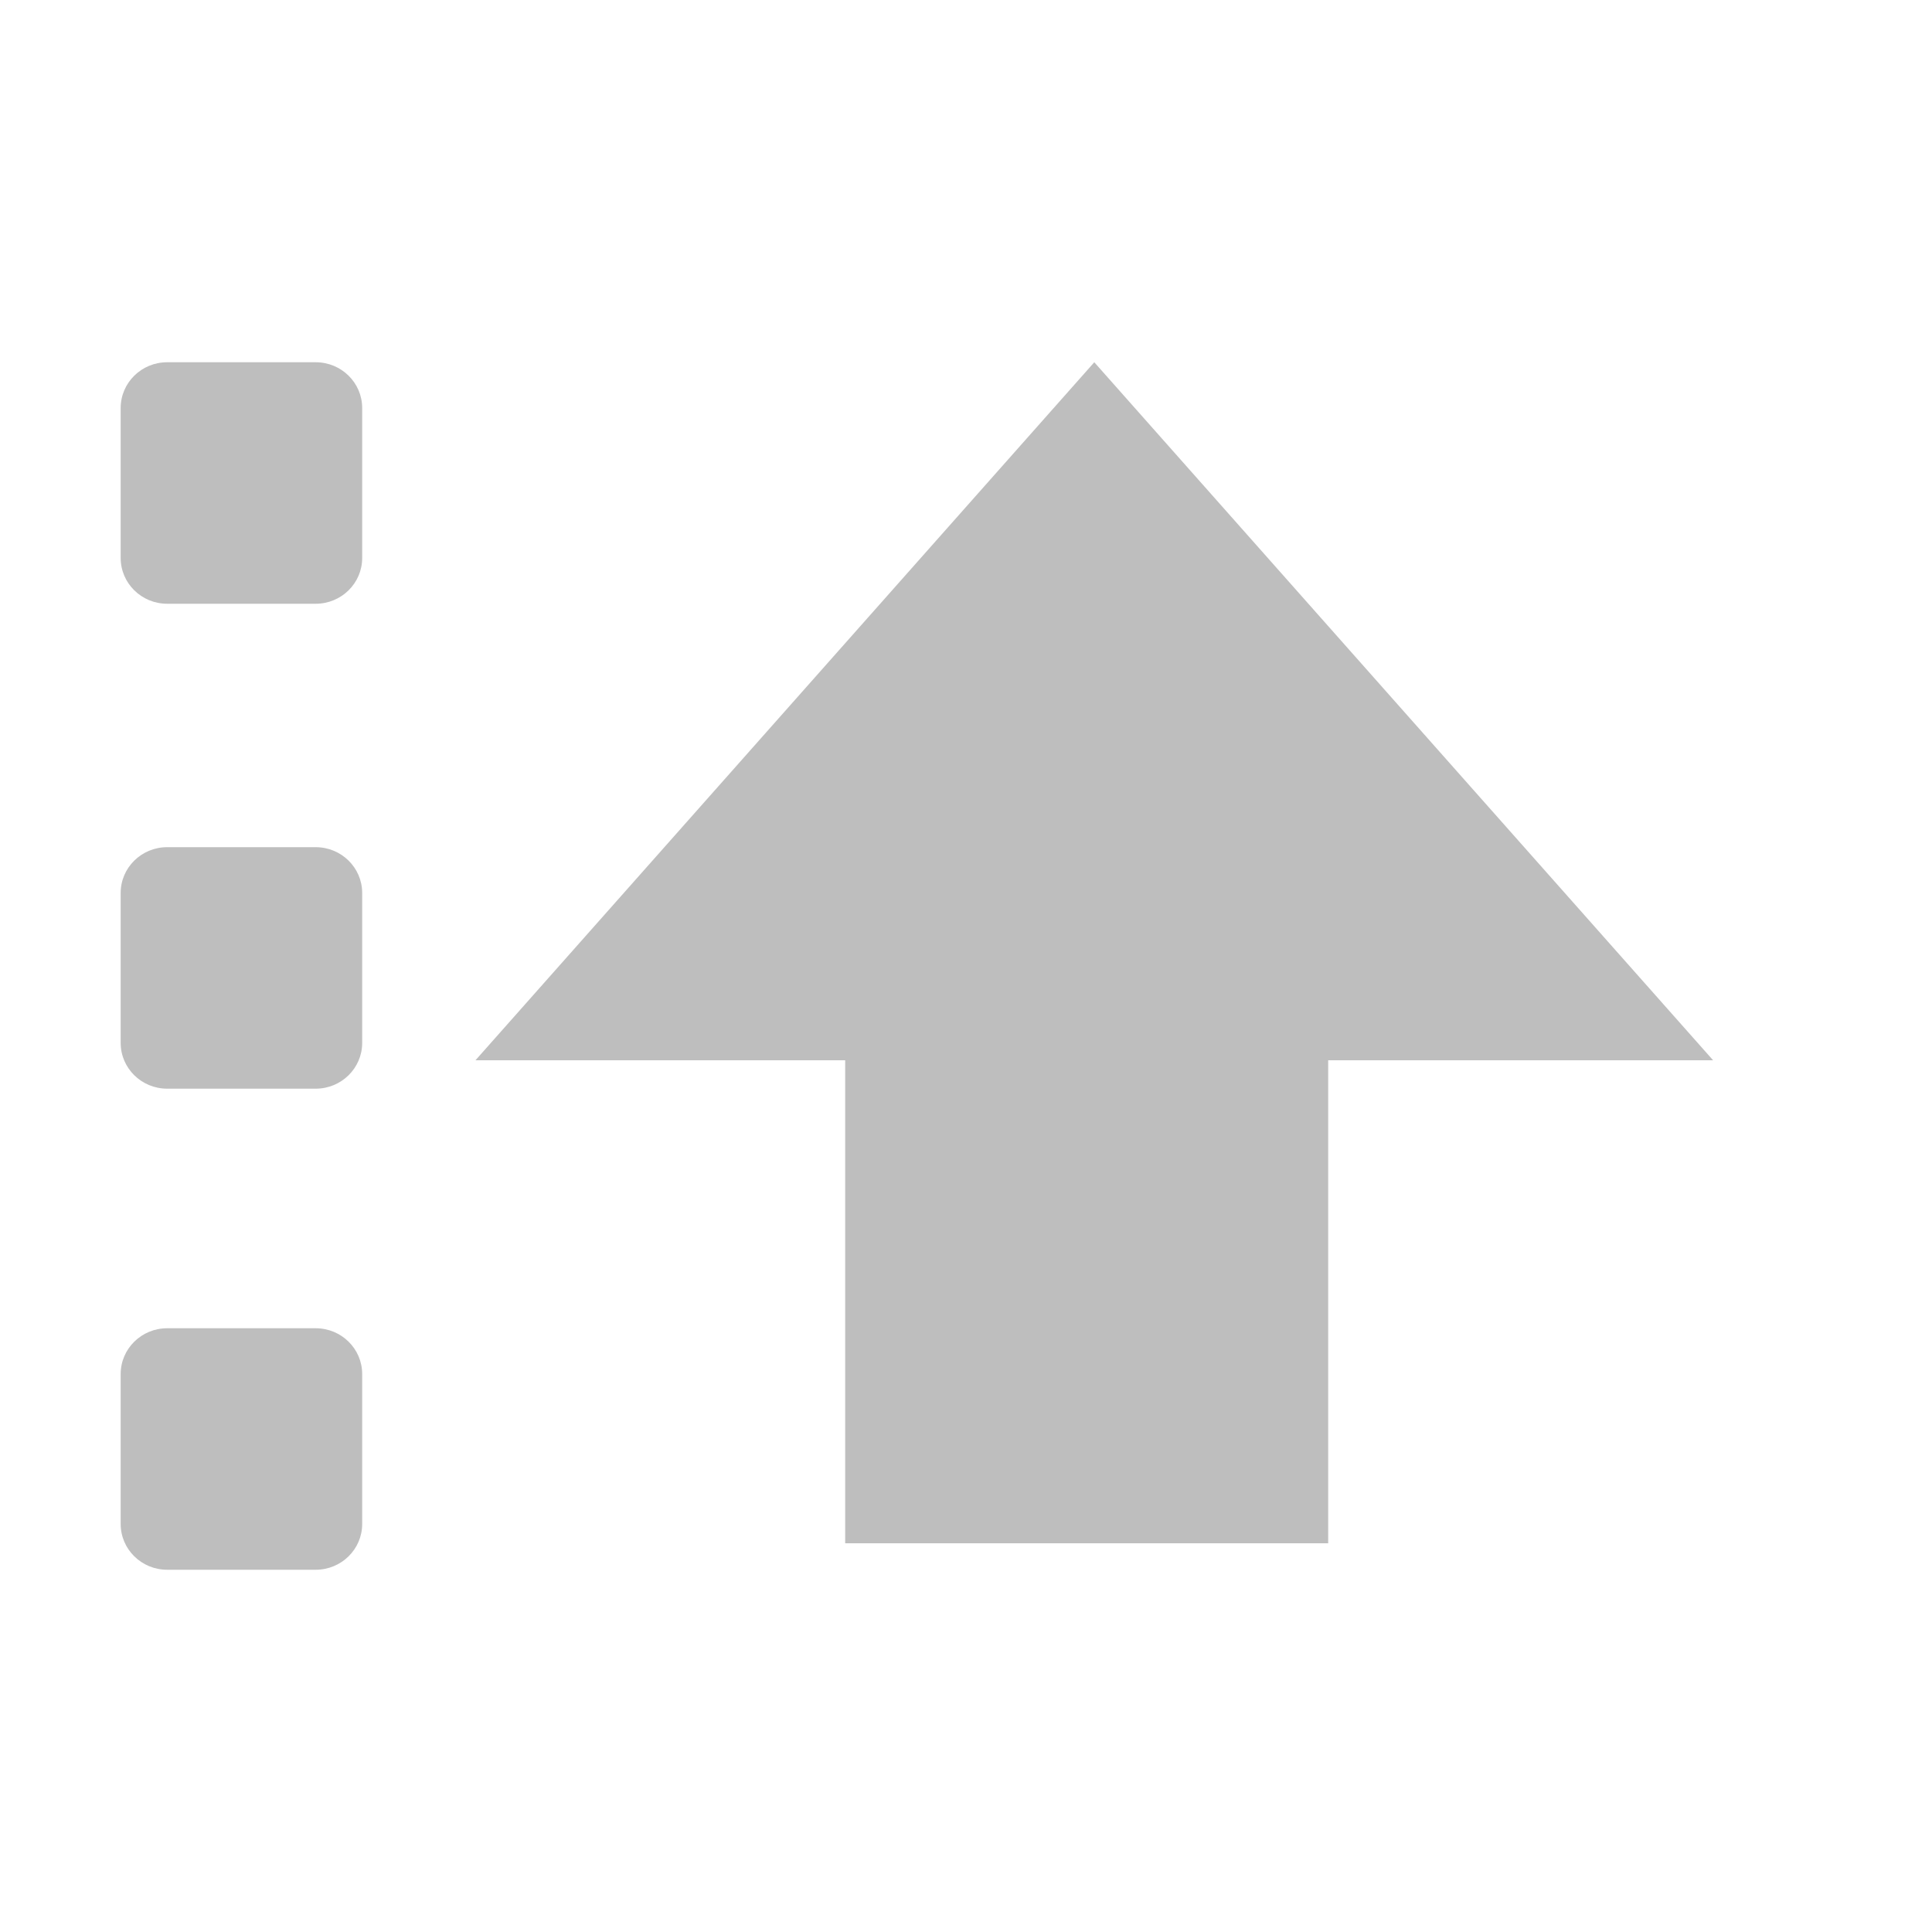
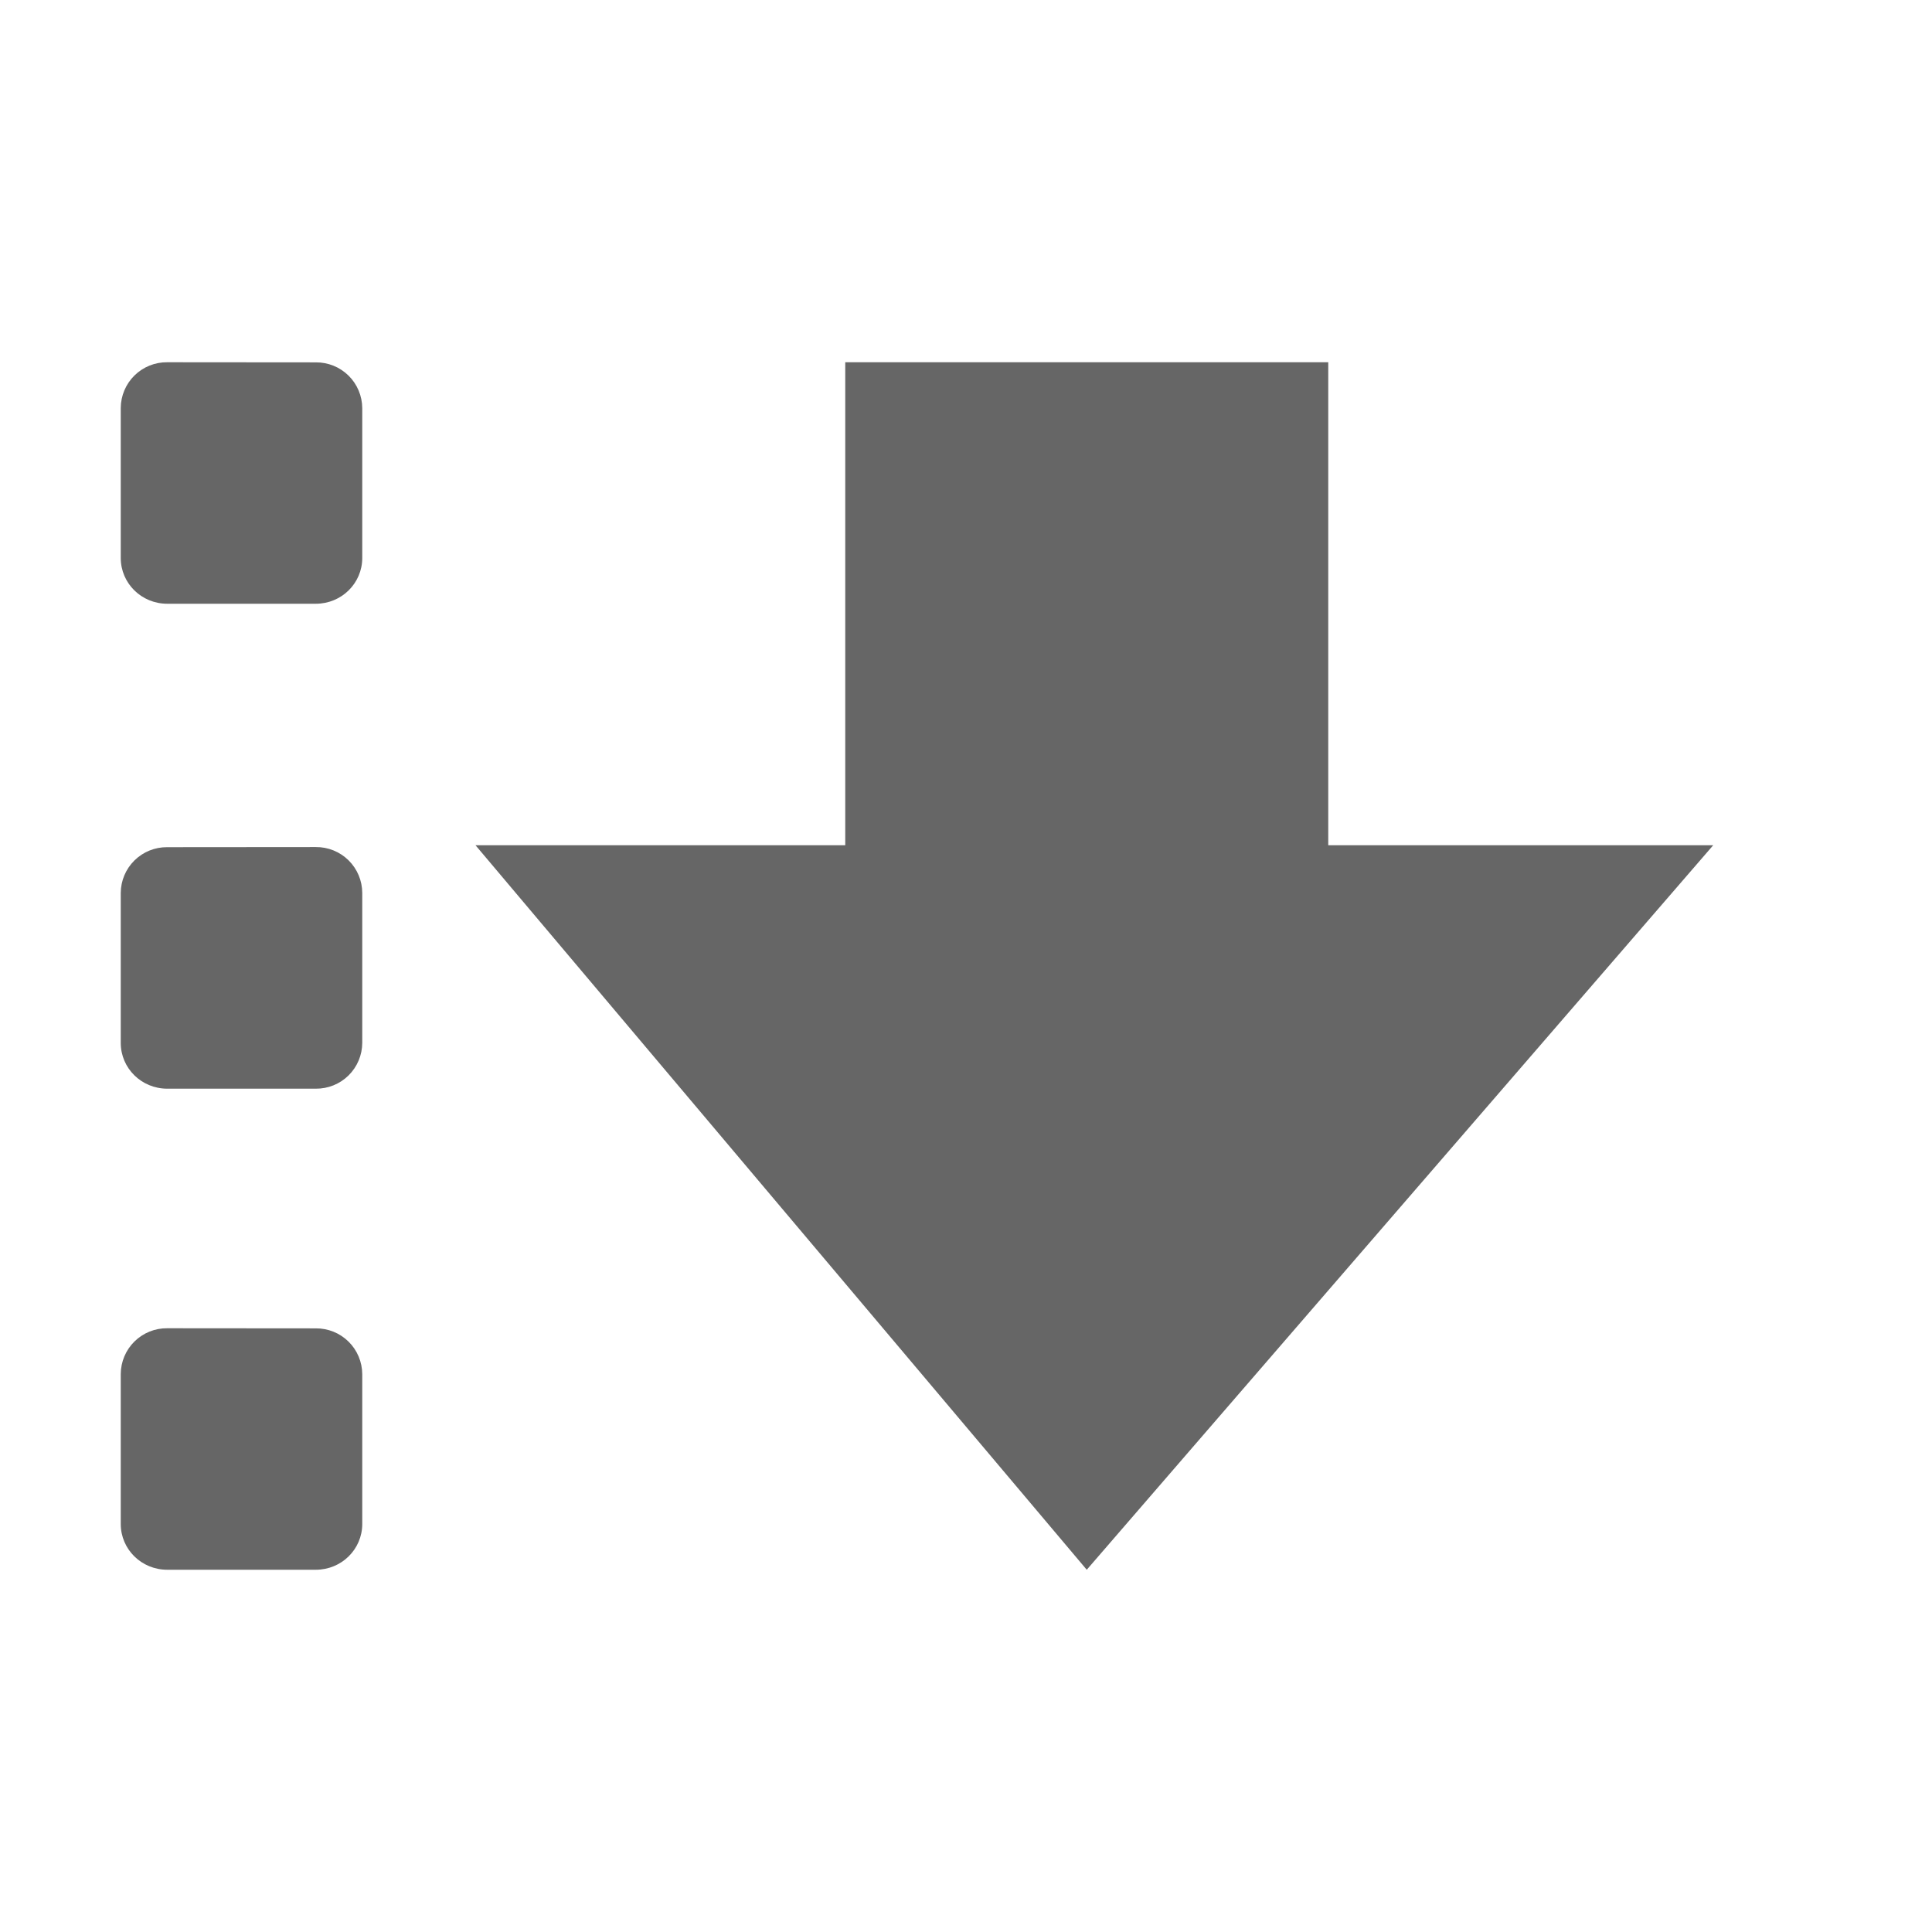
- <svg xmlns="http://www.w3.org/2000/svg" height="16" id="svg7384" version="1.1" width="16">
-   <defs id="defs7386">
-     <filter color-interpolation-filters="sRGB" id="filter7554">
-       <feBlend id="feBlend7556" in2="BackgroundImage" mode="darken" />
-     </filter>
-     <filter color-interpolation-filters="sRGB" id="filter7554-7">
-       <feBlend id="feBlend7556-6" in2="BackgroundImage" mode="darken" />
-     </filter>
-   </defs>
-   <g id="layer9" label="status" style="display:inline" transform="translate(-493.0006,-108)" />
-   <g id="layer10" style="display:inline" transform="translate(-493.0006,-108)" />
-   <g id="layer13" style="display:inline" transform="translate(-493.0006,-108)" />
-   <g id="layer14" transform="translate(-493.0006,-108)" />
-   <g id="layer15" style="display:inline" transform="translate(-493.0006,-108)" />
-   <g id="g71291" style="display:inline" transform="translate(-493.0006,-108)" />
-   <g id="layer12" style="display:inline" transform="translate(-493.0006,-108)">
-     <rect height="2" id="rect20781" rx="0.385" ry="0.379" style="color:#000000;fill:#bebebe;fill-opacity:1;fill-rule:nonzero;stroke:none;stroke-width:1;marker:none;visibility:visible;display:inline;overflow:visible;enable-background:new" width="2" x="494" y="111" />
-     <rect height="2" id="rect20783" rx="0.385" ry="0.379" style="color:#000000;fill:#bebebe;fill-opacity:1;fill-rule:nonzero;stroke:none;stroke-width:1;marker:none;visibility:visible;display:inline;overflow:visible;enable-background:new" width="2" x="494" y="115.016" />
-     <rect height="2" id="rect20785" rx="0.385" ry="0.379" style="color:#000000;fill:#bebebe;fill-opacity:1;fill-rule:nonzero;stroke:none;stroke-width:1;marker:none;visibility:visible;display:inline;overflow:visible;enable-background:new" width="2" x="494" y="119" />
-     <path d="m 500,120.781 0,-4 -3.062,0 5.125,-5.781 5.125,5.781 -3.188,0 0,4 z" id="path20787" style="color:#000000;fill:#bebebe;fill-opacity:1;stroke:none;stroke-width:2;marker:none;visibility:visible;display:inline;overflow:visible;enable-background:new" />
+ <svg xmlns="http://www.w3.org/2000/svg" height="16" width="16">
+   <g transform="translate(-853 -77)">
+     <path color="#000" d="M854.385 80a.381.381 0 0 0-.385.379v1.242c0 .21.172.379.385.379h1.23c.214 0 .385-.17.385-.379V80.38a.381.381 0 0 0-.385-.379zM860 80v4h-3.062L862 90l5.188-6H864v-4zm-5.615 4.016a.381.381 0 0 0-.385.379v1.242c0 .21.172.379.385.379h1.23a.381.381 0 0 0 .385-.38v-1.241a.381.381 0 0 0-.385-.38zm0 3.984a.381.381 0 0 0-.385.379v1.242c0 .21.172.379.385.379h1.23c.214 0 .385-.17.385-.379V88.38a.381.381 0 0 0-.385-.379z" fill="#666" overflow="visible" style="marker:none" />
  </g>
</svg>
